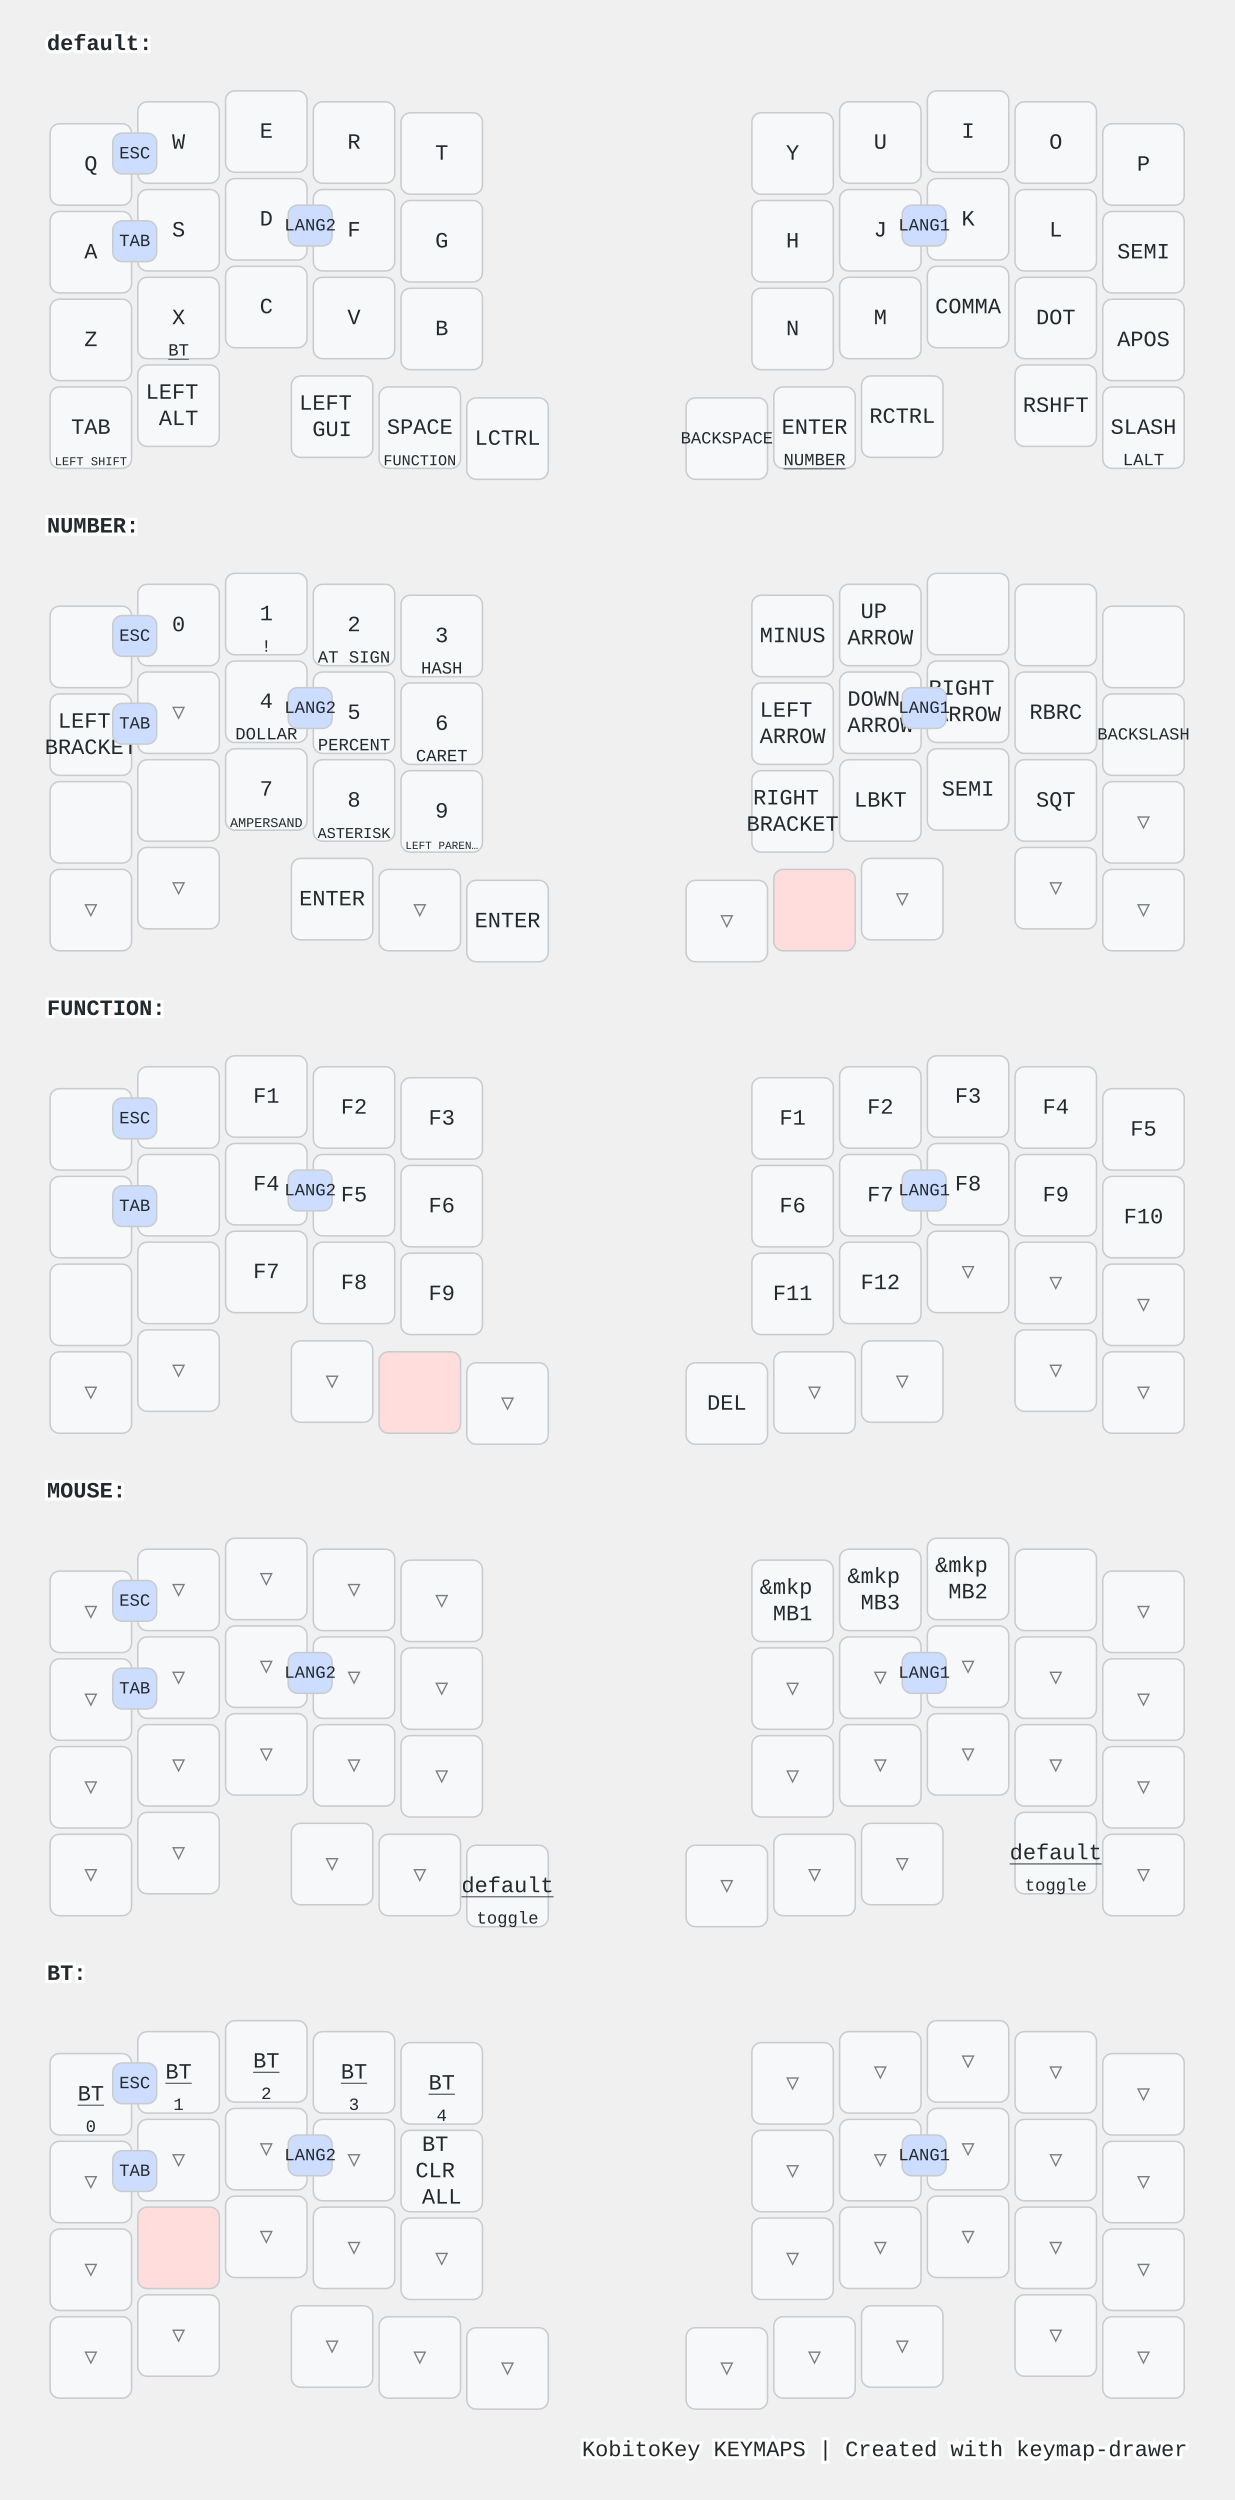
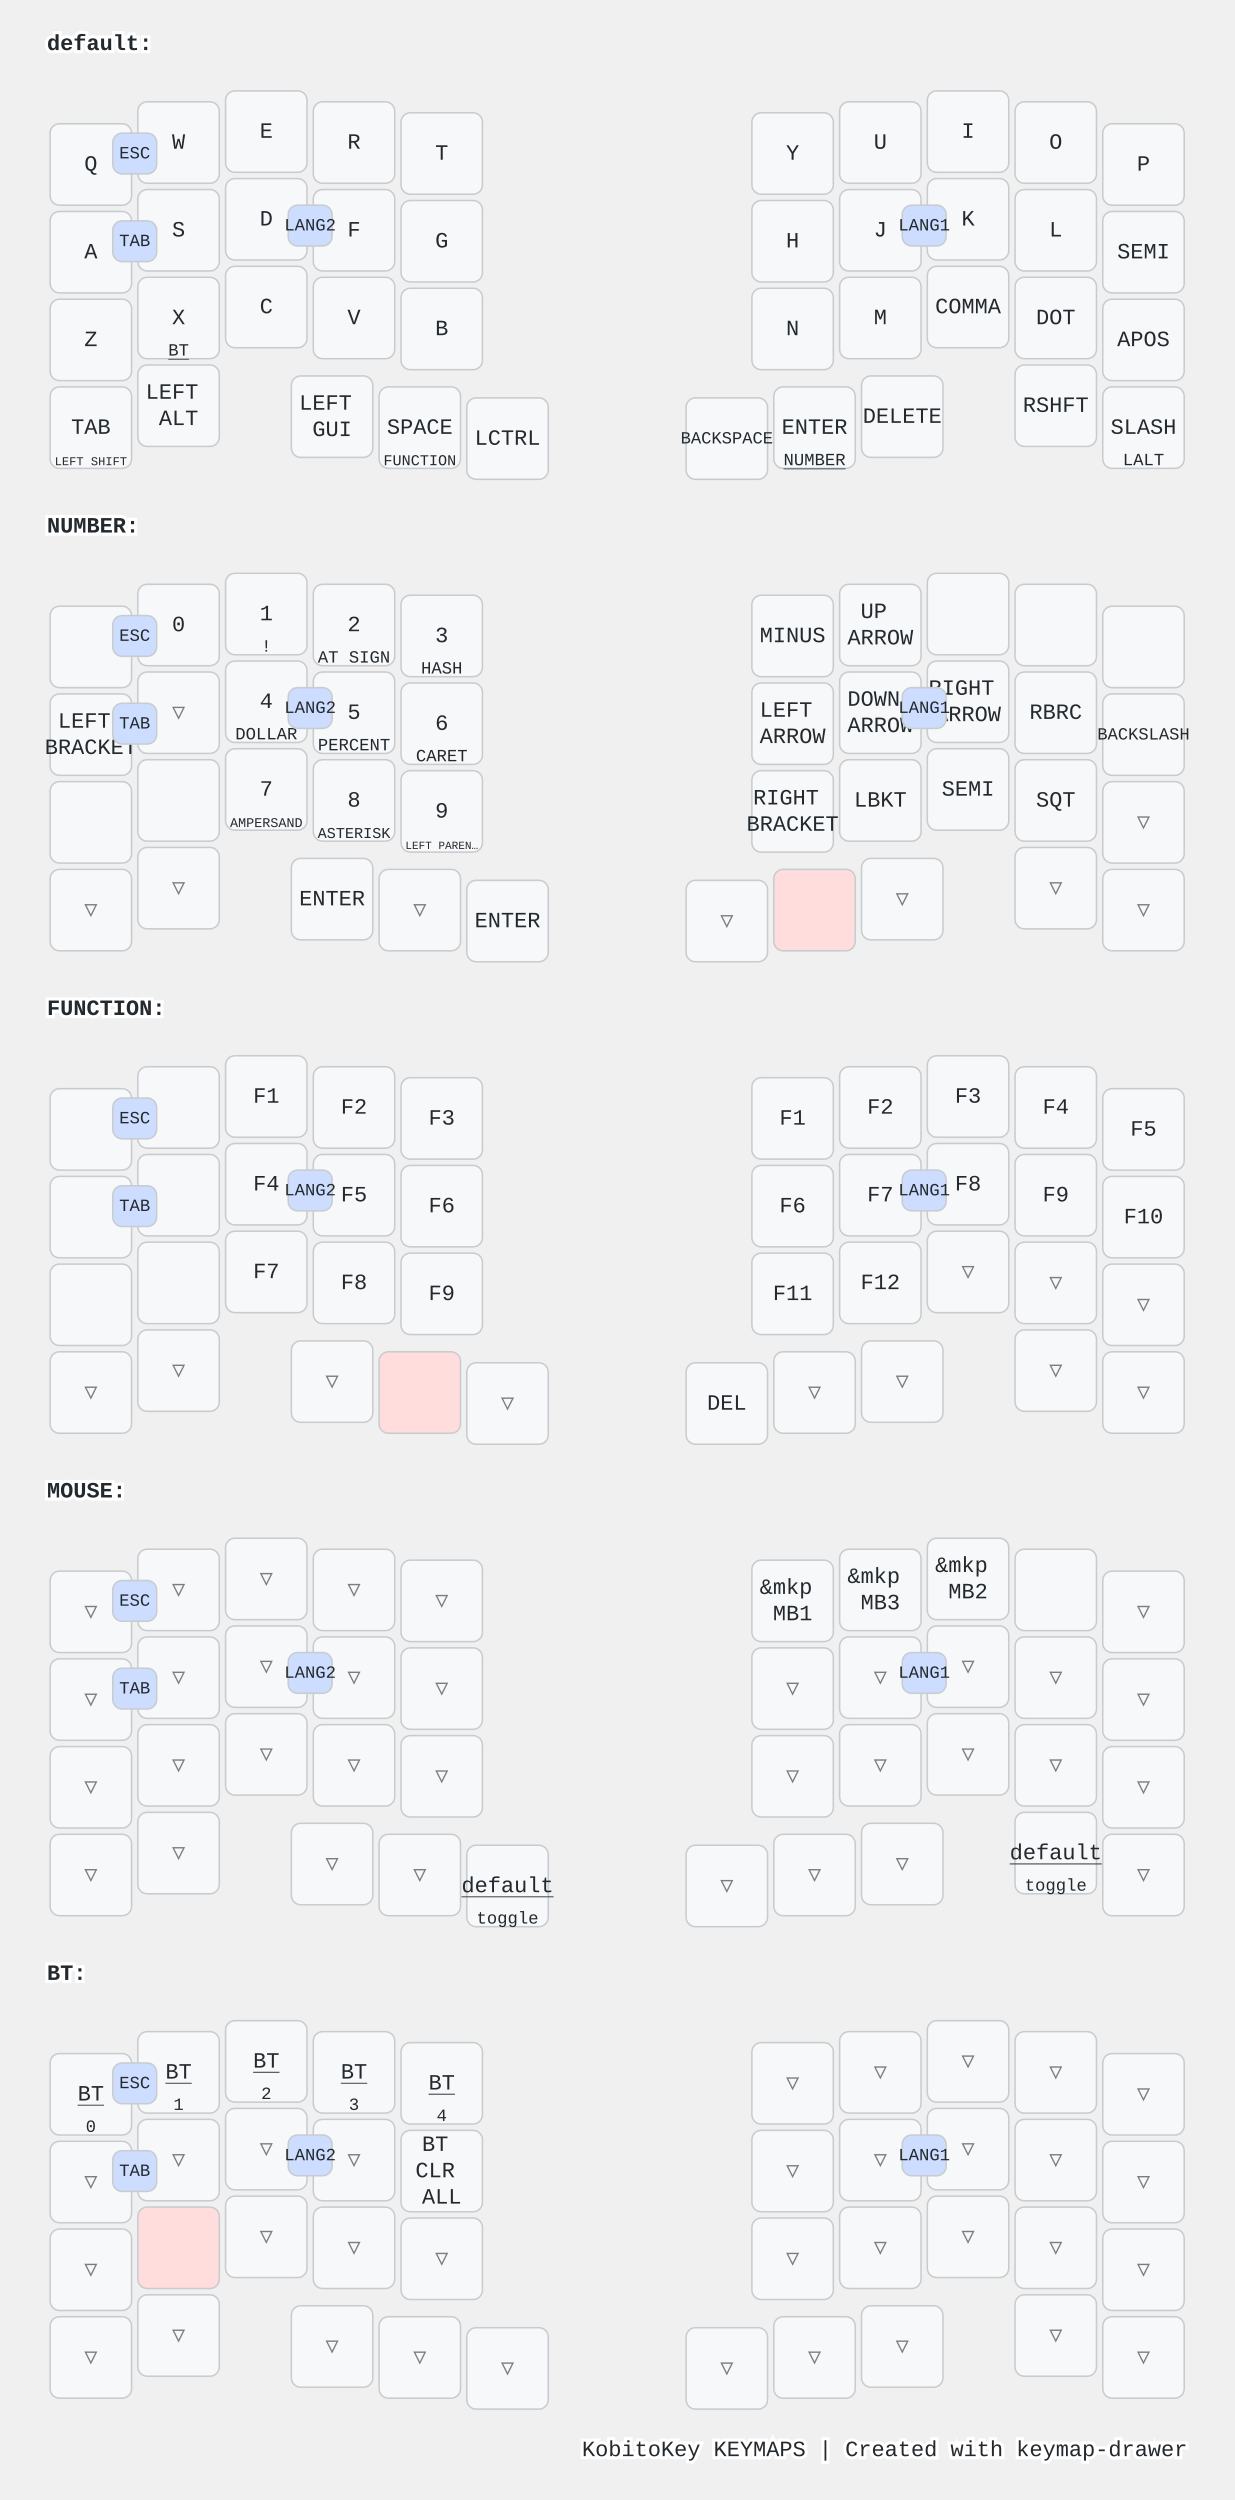
<svg xmlns="http://www.w3.org/2000/svg" width="788" height="1596" viewBox="0 0 788 1596" class="keymap">
  <style>/* inherit to force styles through use tags */
svg path {
    fill: inherit;
}

/* font and background color specifications */
svg.keymap {
    font-family: SFMono-Regular,Consolas,Liberation Mono,Menlo,monospace;
    font-size: 14px;
    font-kerning: normal;
    text-rendering: optimizeLegibility;
    fill: #24292e;
}

/* default key styling */
rect.key {
    fill: #f6f8fa;
}

rect.key, rect.combo {
    stroke: #c9cccf;
    stroke-width: 1;
}

/* default key side styling, only used is draw_key_sides is set */
rect.side {
    filter: brightness(90%);
}

/* color accent for combo boxes */
rect.combo, rect.combo-separate {
    fill: #cdf;
}

/* color accent for held keys */
rect.held, rect.combo.held {
    fill: #fdd;
}

/* color accent for ghost (optional) keys */
rect.ghost, rect.combo.ghost {
    stroke-dasharray: 4, 4;
    stroke-width: 2;
}

text {
    text-anchor: middle;
    dominant-baseline: middle;
}

/* styling for layer labels */
text.label {
    font-weight: bold;
    text-anchor: start;
    stroke: white;
    stroke-width: 4;
    paint-order: stroke;
}

/* styling for optional footer */
text.footer {
    text-anchor: end;
    dominant-baseline: auto;
    stroke: white;
    stroke-width: 4;
    paint-order: stroke;
}

/* styling for combo tap, and key non-tap label text */
text.combo, text.hold, text.shifted, text.left, text.right, text.tl, text.tr, text.bl, text.br {
    font-size: 11px;
}

text.hold, text.bl, text.br {
    text-anchor: middle;
    dominant-baseline: auto;
}

text.shifted, text.tl, text.tr {
    text-anchor: middle;
    dominant-baseline: hanging;
}

text.left, text.tl, text.bl {
    text-anchor: start;
}

text.right, text.tr, text.br {
    text-anchor: end;
}

text.layer-activator {
    text-decoration: underline;
}

/* styling for hold/shifted label text in combo box */
text.combo.hold, text.combo.shifted, text.combo.left, text.combo.right {
    font-size: 8px;
}

/* lighter symbol for transparent keys */
text.trans {
    fill: #7b7e81;
}

/* styling for combo dendrons */
path.combo {
    stroke-width: 1;
    stroke: gray;
    fill: none;
}

/* Start Tabler Icons Cleanup */
/* cannot use height/width with glyphs */
.icon-tabler &gt; path {
    fill: inherit;
    stroke: inherit;
    stroke-width: 2;
}
/* hide tabler's default box */
.icon-tabler &gt; path[stroke="none"][fill="none"] {
    visibility: hidden;
}
/* End Tabler Icons Cleanup */

@media (prefers-color-scheme: dark) {
svg.keymap { fill: #d1d6db; }
rect.key { fill: #3f4750; }
rect.key, rect.combo { stroke: #60666c; }
rect.combo, rect.combo-separate { fill: #1f3d7a; }
rect.held, rect.combo.held { fill: #854747; }
text.label, text.footer { stroke: black; }
text.trans { fill: #7e8184; }
path.combo { stroke: #7f7f7f; }

}</style>
  <g transform="translate(30, 0)" class="layer-default">
    <text x="0" y="28" class="label" id="default">default:</text>
    <g transform="translate(0, 56)">
      <g transform="translate(28, 49)" class="key keypos-0">
        <rect rx="6" ry="6" x="-26" y="-26" width="52" height="52" class="key" />
        <text x="0" y="0" class="key tap">Q</text>
      </g>
      <g transform="translate(84, 35)" class="key keypos-1">
        <rect rx="6" ry="6" x="-26" y="-26" width="52" height="52" class="key" />
        <text x="0" y="0" class="key tap">W</text>
      </g>
      <g transform="translate(140, 28)" class="key keypos-2">
        <rect rx="6" ry="6" x="-26" y="-26" width="52" height="52" class="key" />
        <text x="0" y="0" class="key tap">E</text>
      </g>
      <g transform="translate(196, 35)" class="key keypos-3">
        <rect rx="6" ry="6" x="-26" y="-26" width="52" height="52" class="key" />
        <text x="0" y="0" class="key tap">R</text>
      </g>
      <g transform="translate(252, 42)" class="key keypos-4">
        <rect rx="6" ry="6" x="-26" y="-26" width="52" height="52" class="key" />
        <text x="0" y="0" class="key tap">T</text>
      </g>
      <g transform="translate(476, 42)" class="key keypos-5">
        <rect rx="6" ry="6" x="-26" y="-26" width="52" height="52" class="key" />
        <text x="0" y="0" class="key tap">Y</text>
      </g>
      <g transform="translate(532, 35)" class="key keypos-6">
        <rect rx="6" ry="6" x="-26" y="-26" width="52" height="52" class="key" />
        <text x="0" y="0" class="key tap">U</text>
      </g>
      <g transform="translate(588, 28)" class="key keypos-7">
        <rect rx="6" ry="6" x="-26" y="-26" width="52" height="52" class="key" />
        <text x="0" y="0" class="key tap">I</text>
      </g>
      <g transform="translate(644, 35)" class="key keypos-8">
        <rect rx="6" ry="6" x="-26" y="-26" width="52" height="52" class="key" />
        <text x="0" y="0" class="key tap">O</text>
      </g>
      <g transform="translate(700, 49)" class="key keypos-9">
        <rect rx="6" ry="6" x="-26" y="-26" width="52" height="52" class="key" />
        <text x="0" y="0" class="key tap">P</text>
      </g>
      <g transform="translate(28, 105)" class="key keypos-10">
        <rect rx="6" ry="6" x="-26" y="-26" width="52" height="52" class="key" />
        <text x="0" y="0" class="key tap">A</text>
      </g>
      <g transform="translate(84, 91)" class="key keypos-11">
        <rect rx="6" ry="6" x="-26" y="-26" width="52" height="52" class="key" />
        <text x="0" y="0" class="key tap">S</text>
      </g>
      <g transform="translate(140, 84)" class="key keypos-12">
        <rect rx="6" ry="6" x="-26" y="-26" width="52" height="52" class="key" />
        <text x="0" y="0" class="key tap">D</text>
      </g>
      <g transform="translate(196, 91)" class="key keypos-13">
        <rect rx="6" ry="6" x="-26" y="-26" width="52" height="52" class="key" />
        <text x="0" y="0" class="key tap">F</text>
      </g>
      <g transform="translate(252, 98)" class="key keypos-14">
        <rect rx="6" ry="6" x="-26" y="-26" width="52" height="52" class="key" />
        <text x="0" y="0" class="key tap">G</text>
      </g>
      <g transform="translate(476, 98)" class="key keypos-15">
        <rect rx="6" ry="6" x="-26" y="-26" width="52" height="52" class="key" />
        <text x="0" y="0" class="key tap">H</text>
      </g>
      <g transform="translate(532, 91)" class="key keypos-16">
        <rect rx="6" ry="6" x="-26" y="-26" width="52" height="52" class="key" />
        <text x="0" y="0" class="key tap">J</text>
      </g>
      <g transform="translate(588, 84)" class="key keypos-17">
        <rect rx="6" ry="6" x="-26" y="-26" width="52" height="52" class="key" />
        <text x="0" y="0" class="key tap">K</text>
      </g>
      <g transform="translate(644, 91)" class="key keypos-18">
        <rect rx="6" ry="6" x="-26" y="-26" width="52" height="52" class="key" />
        <text x="0" y="0" class="key tap">L</text>
      </g>
      <g transform="translate(700, 105)" class="key keypos-19">
        <rect rx="6" ry="6" x="-26" y="-26" width="52" height="52" class="key" />
        <text x="0" y="0" class="key tap">SEMI</text>
      </g>
      <g transform="translate(28, 161)" class="key keypos-20">
        <rect rx="6" ry="6" x="-26" y="-26" width="52" height="52" class="key" />
        <text x="0" y="0" class="key tap">Z</text>
      </g>
      <g transform="translate(84, 147)" class="key keypos-21">
        <rect rx="6" ry="6" x="-26" y="-26" width="52" height="52" class="key" />
        <text x="0" y="0" class="key tap">X</text>
        <a href="#BT">
          <text x="0" y="24" class="key hold layer-activator">BT</text>
        </a>
      </g>
      <g transform="translate(140, 140)" class="key keypos-22">
        <rect rx="6" ry="6" x="-26" y="-26" width="52" height="52" class="key" />
        <text x="0" y="0" class="key tap">C</text>
      </g>
      <g transform="translate(196, 147)" class="key keypos-23">
        <rect rx="6" ry="6" x="-26" y="-26" width="52" height="52" class="key" />
        <text x="0" y="0" class="key tap">V</text>
      </g>
      <g transform="translate(252, 154)" class="key keypos-24">
        <rect rx="6" ry="6" x="-26" y="-26" width="52" height="52" class="key" />
        <text x="0" y="0" class="key tap">B</text>
      </g>
      <g transform="translate(476, 154)" class="key keypos-25">
        <rect rx="6" ry="6" x="-26" y="-26" width="52" height="52" class="key" />
        <text x="0" y="0" class="key tap">N</text>
      </g>
      <g transform="translate(532, 147)" class="key keypos-26">
        <rect rx="6" ry="6" x="-26" y="-26" width="52" height="52" class="key" />
        <text x="0" y="0" class="key tap">M</text>
      </g>
      <g transform="translate(588, 140)" class="key keypos-27">
        <rect rx="6" ry="6" x="-26" y="-26" width="52" height="52" class="key" />
        <text x="0" y="0" class="key tap">COMMA</text>
      </g>
      <g transform="translate(644, 147)" class="key keypos-28">
        <rect rx="6" ry="6" x="-26" y="-26" width="52" height="52" class="key" />
        <text x="0" y="0" class="key tap">DOT</text>
      </g>
      <g transform="translate(700, 161)" class="key keypos-29">
        <rect rx="6" ry="6" x="-26" y="-26" width="52" height="52" class="key" />
        <text x="0" y="0" class="key tap">APOS</text>
      </g>
      <g transform="translate(28, 217)" class="key keypos-30">
        <rect rx="6" ry="6" x="-26" y="-26" width="52" height="52" class="key" />
        <text x="0" y="0" class="key tap">TAB</text>
        <text x="0" y="24" class="key hold">
          <tspan style="font-size: 70%">LEFT SHIFT</tspan>
        </text>
      </g>
      <g transform="translate(84, 203)" class="key keypos-31">
        <rect rx="6" ry="6" x="-26" y="-26" width="52" height="52" class="key" />
        <text x="0" y="0" class="key tap">
          <tspan x="0" dy="-0.6em">LEFT</tspan>
          <tspan x="0" dy="1.2em">ALT</tspan>
        </text>
      </g>
      <g transform="translate(182, 210)" class="key keypos-32">
        <rect rx="6" ry="6" x="-26" y="-26" width="52" height="52" class="key" />
        <text x="0" y="0" class="key tap">
          <tspan x="0" dy="-0.6em">LEFT</tspan>
          <tspan x="0" dy="1.2em">GUI</tspan>
        </text>
      </g>
      <g transform="translate(238, 217)" class="key keypos-33">
        <rect rx="6" ry="6" x="-26" y="-26" width="52" height="52" class="key" />
        <text x="0" y="0" class="key tap">SPACE</text>
        <a href="#FUNCTION">
          <text x="0" y="24" class="key hold layer-activator">
            <tspan style="font-size: 88%">FUNCTION</tspan>
          </text>
        </a>
      </g>
      <g transform="translate(294, 224)" class="key keypos-34">
        <rect rx="6" ry="6" x="-26" y="-26" width="52" height="52" class="key" />
        <text x="0" y="0" class="key tap">LCTRL</text>
      </g>
      <g transform="translate(434, 224)" class="key keypos-35">
        <rect rx="6" ry="6" x="-26" y="-26" width="52" height="52" class="key" />
        <text x="0" y="0" class="key tap">
          <tspan style="font-size: 78%">BACKSPACE</tspan>
        </text>
      </g>
      <g transform="translate(490, 217)" class="key keypos-36">
        <rect rx="6" ry="6" x="-26" y="-26" width="52" height="52" class="key" />
        <text x="0" y="0" class="key tap">ENTER</text>
        <a href="#NUMBER">
          <text x="0" y="24" class="key hold layer-activator">NUMBER</text>
        </a>
      </g>
      <g transform="translate(546, 210)" class="key keypos-37">
        <rect rx="6" ry="6" x="-26" y="-26" width="52" height="52" class="key" />
-         <text x="0" y="0" class="key tap">RCTRL</text>
+         <text x="0" y="0" class="key tap">DELETE</text>
      </g>
      <g transform="translate(644, 203)" class="key keypos-38">
        <rect rx="6" ry="6" x="-26" y="-26" width="52" height="52" class="key" />
        <text x="0" y="0" class="key tap">RSHFT</text>
      </g>
      <g transform="translate(700, 217)" class="key keypos-39">
        <rect rx="6" ry="6" x="-26" y="-26" width="52" height="52" class="key" />
        <text x="0" y="0" class="key tap">SLASH</text>
        <text x="0" y="24" class="key hold">LALT</text>
      </g>
      <g class="combo combopos-0">
        <rect rx="6" ry="6" x="154" y="75" width="28" height="26" class="combo" />
        <text x="168" y="88" class="combo tap">LANG2</text>
      </g>
      <g class="combo combopos-1">
        <rect rx="6" ry="6" x="546" y="75" width="28" height="26" class="combo" />
        <text x="560" y="88" class="combo tap">LANG1</text>
      </g>
      <g class="combo combopos-2">
        <rect rx="6" ry="6" x="42" y="29" width="28" height="26" class="combo" />
        <text x="56" y="42" class="combo tap">ESC</text>
      </g>
      <g class="combo combopos-3">
        <rect rx="6" ry="6" x="42" y="85" width="28" height="26" class="combo" />
        <text x="56" y="98" class="combo tap">TAB</text>
      </g>
    </g>
  </g>
  <g transform="translate(30, 308)" class="layer-NUMBER">
    <text x="0" y="28" class="label" id="NUMBER">NUMBER:</text>
    <g transform="translate(0, 56)">
      <g transform="translate(28, 49)" class="key keypos-0">
        <rect rx="6" ry="6" x="-26" y="-26" width="52" height="52" class="key" />
      </g>
      <g transform="translate(84, 35)" class="key keypos-1">
        <rect rx="6" ry="6" x="-26" y="-26" width="52" height="52" class="key" />
        <text x="0" y="0" class="key tap">0</text>
      </g>
      <g transform="translate(140, 28)" class="key keypos-2">
        <rect rx="6" ry="6" x="-26" y="-26" width="52" height="52" class="key" />
        <text x="0" y="0" class="key tap">1</text>
        <text x="0" y="24" class="key hold">!</text>
      </g>
      <g transform="translate(196, 35)" class="key keypos-3">
        <rect rx="6" ry="6" x="-26" y="-26" width="52" height="52" class="key" />
        <text x="0" y="0" class="key tap">2</text>
        <text x="0" y="24" class="key hold">AT SIGN</text>
      </g>
      <g transform="translate(252, 42)" class="key keypos-4">
        <rect rx="6" ry="6" x="-26" y="-26" width="52" height="52" class="key" />
        <text x="0" y="0" class="key tap">3</text>
        <text x="0" y="24" class="key hold">HASH</text>
      </g>
      <g transform="translate(476, 42)" class="key keypos-5">
        <rect rx="6" ry="6" x="-26" y="-26" width="52" height="52" class="key" />
        <text x="0" y="0" class="key tap">MINUS</text>
      </g>
      <g transform="translate(532, 35)" class="key keypos-6">
        <rect rx="6" ry="6" x="-26" y="-26" width="52" height="52" class="key" />
        <text x="0" y="0" class="key tap">
          <tspan x="0" dy="-0.6em">UP</tspan>
          <tspan x="0" dy="1.2em">ARROW</tspan>
        </text>
      </g>
      <g transform="translate(588, 28)" class="key keypos-7">
        <rect rx="6" ry="6" x="-26" y="-26" width="52" height="52" class="key" />
      </g>
      <g transform="translate(644, 35)" class="key keypos-8">
        <rect rx="6" ry="6" x="-26" y="-26" width="52" height="52" class="key" />
      </g>
      <g transform="translate(700, 49)" class="key keypos-9">
        <rect rx="6" ry="6" x="-26" y="-26" width="52" height="52" class="key" />
      </g>
      <g transform="translate(28, 105)" class="key keypos-10">
        <rect rx="6" ry="6" x="-26" y="-26" width="52" height="52" class="key" />
        <text x="0" y="0" class="key tap">
          <tspan x="0" dy="-0.6em">LEFT</tspan>
          <tspan x="0" dy="1.2em">BRACKET</tspan>
        </text>
      </g>
      <g transform="translate(84, 91)" class="key trans keypos-11">
        <rect rx="6" ry="6" x="-26" y="-26" width="52" height="52" class="key trans" />
        <text x="0" y="0" class="key trans tap">▽</text>
      </g>
      <g transform="translate(140, 84)" class="key keypos-12">
        <rect rx="6" ry="6" x="-26" y="-26" width="52" height="52" class="key" />
        <text x="0" y="0" class="key tap">4</text>
        <text x="0" y="24" class="key hold">DOLLAR</text>
      </g>
      <g transform="translate(196, 91)" class="key keypos-13">
        <rect rx="6" ry="6" x="-26" y="-26" width="52" height="52" class="key" />
        <text x="0" y="0" class="key tap">5</text>
        <text x="0" y="24" class="key hold">PERCENT</text>
      </g>
      <g transform="translate(252, 98)" class="key keypos-14">
        <rect rx="6" ry="6" x="-26" y="-26" width="52" height="52" class="key" />
        <text x="0" y="0" class="key tap">6</text>
        <text x="0" y="24" class="key hold">CARET</text>
      </g>
      <g transform="translate(476, 98)" class="key keypos-15">
        <rect rx="6" ry="6" x="-26" y="-26" width="52" height="52" class="key" />
        <text x="0" y="0" class="key tap">
          <tspan x="0" dy="-0.6em">LEFT</tspan>
          <tspan x="0" dy="1.2em">ARROW</tspan>
        </text>
      </g>
      <g transform="translate(532, 91)" class="key keypos-16">
        <rect rx="6" ry="6" x="-26" y="-26" width="52" height="52" class="key" />
        <text x="0" y="0" class="key tap">
          <tspan x="0" dy="-0.6em">DOWN</tspan>
          <tspan x="0" dy="1.2em">ARROW</tspan>
        </text>
      </g>
      <g transform="translate(588, 84)" class="key keypos-17">
        <rect rx="6" ry="6" x="-26" y="-26" width="52" height="52" class="key" />
        <text x="0" y="0" class="key tap">
          <tspan x="0" dy="-0.6em">RIGHT</tspan>
          <tspan x="0" dy="1.2em">ARROW</tspan>
        </text>
      </g>
      <g transform="translate(644, 91)" class="key keypos-18">
        <rect rx="6" ry="6" x="-26" y="-26" width="52" height="52" class="key" />
        <text x="0" y="0" class="key tap">RBRC</text>
      </g>
      <g transform="translate(700, 105)" class="key keypos-19">
        <rect rx="6" ry="6" x="-26" y="-26" width="52" height="52" class="key" />
        <text x="0" y="0" class="key tap">
          <tspan style="font-size: 78%">BACKSLASH</tspan>
        </text>
      </g>
      <g transform="translate(28, 161)" class="key keypos-20">
        <rect rx="6" ry="6" x="-26" y="-26" width="52" height="52" class="key" />
      </g>
      <g transform="translate(84, 147)" class="key keypos-21">
        <rect rx="6" ry="6" x="-26" y="-26" width="52" height="52" class="key" />
      </g>
      <g transform="translate(140, 140)" class="key keypos-22">
        <rect rx="6" ry="6" x="-26" y="-26" width="52" height="52" class="key" />
        <text x="0" y="0" class="key tap">7</text>
        <text x="0" y="24" class="key hold">
          <tspan style="font-size: 78%">AMPERSAND</tspan>
        </text>
      </g>
      <g transform="translate(196, 147)" class="key keypos-23">
        <rect rx="6" ry="6" x="-26" y="-26" width="52" height="52" class="key" />
        <text x="0" y="0" class="key tap">8</text>
        <text x="0" y="24" class="key hold">
          <tspan style="font-size: 88%">ASTERISK</tspan>
        </text>
      </g>
      <g transform="translate(252, 154)" class="key keypos-24">
        <rect rx="6" ry="6" x="-26" y="-26" width="52" height="52" class="key" />
        <text x="0" y="0" class="key tap">9</text>
        <text x="0" y="24" class="key hold">
          <tspan style="font-size: 64%">LEFT PAREN…</tspan>
        </text>
      </g>
      <g transform="translate(476, 154)" class="key keypos-25">
        <rect rx="6" ry="6" x="-26" y="-26" width="52" height="52" class="key" />
        <text x="0" y="0" class="key tap">
          <tspan x="0" dy="-0.6em">RIGHT</tspan>
          <tspan x="0" dy="1.2em">BRACKET</tspan>
        </text>
      </g>
      <g transform="translate(532, 147)" class="key keypos-26">
        <rect rx="6" ry="6" x="-26" y="-26" width="52" height="52" class="key" />
        <text x="0" y="0" class="key tap">LBKT</text>
      </g>
      <g transform="translate(588, 140)" class="key keypos-27">
        <rect rx="6" ry="6" x="-26" y="-26" width="52" height="52" class="key" />
        <text x="0" y="0" class="key tap">SEMI</text>
      </g>
      <g transform="translate(644, 147)" class="key keypos-28">
        <rect rx="6" ry="6" x="-26" y="-26" width="52" height="52" class="key" />
        <text x="0" y="0" class="key tap">SQT</text>
      </g>
      <g transform="translate(700, 161)" class="key trans keypos-29">
        <rect rx="6" ry="6" x="-26" y="-26" width="52" height="52" class="key trans" />
        <text x="0" y="0" class="key trans tap">▽</text>
      </g>
      <g transform="translate(28, 217)" class="key trans keypos-30">
        <rect rx="6" ry="6" x="-26" y="-26" width="52" height="52" class="key trans" />
        <text x="0" y="0" class="key trans tap">▽</text>
      </g>
      <g transform="translate(84, 203)" class="key trans keypos-31">
        <rect rx="6" ry="6" x="-26" y="-26" width="52" height="52" class="key trans" />
        <text x="0" y="0" class="key trans tap">▽</text>
      </g>
      <g transform="translate(182, 210)" class="key keypos-32">
        <rect rx="6" ry="6" x="-26" y="-26" width="52" height="52" class="key" />
        <text x="0" y="0" class="key tap">ENTER</text>
      </g>
      <g transform="translate(238, 217)" class="key trans keypos-33">
        <rect rx="6" ry="6" x="-26" y="-26" width="52" height="52" class="key trans" />
        <text x="0" y="0" class="key trans tap">▽</text>
      </g>
      <g transform="translate(294, 224)" class="key keypos-34">
        <rect rx="6" ry="6" x="-26" y="-26" width="52" height="52" class="key" />
        <text x="0" y="0" class="key tap">ENTER</text>
      </g>
      <g transform="translate(434, 224)" class="key trans keypos-35">
        <rect rx="6" ry="6" x="-26" y="-26" width="52" height="52" class="key trans" />
        <text x="0" y="0" class="key trans tap">▽</text>
      </g>
      <g transform="translate(490, 217)" class="key held keypos-36">
        <rect rx="6" ry="6" x="-26" y="-26" width="52" height="52" class="key held" />
      </g>
      <g transform="translate(546, 210)" class="key trans keypos-37">
        <rect rx="6" ry="6" x="-26" y="-26" width="52" height="52" class="key trans" />
        <text x="0" y="0" class="key trans tap">▽</text>
      </g>
      <g transform="translate(644, 203)" class="key trans keypos-38">
        <rect rx="6" ry="6" x="-26" y="-26" width="52" height="52" class="key trans" />
        <text x="0" y="0" class="key trans tap">▽</text>
      </g>
      <g transform="translate(700, 217)" class="key trans keypos-39">
        <rect rx="6" ry="6" x="-26" y="-26" width="52" height="52" class="key trans" />
        <text x="0" y="0" class="key trans tap">▽</text>
      </g>
      <g class="combo combopos-0">
        <rect rx="6" ry="6" x="154" y="75" width="28" height="26" class="combo" />
        <text x="168" y="88" class="combo tap">LANG2</text>
      </g>
      <g class="combo combopos-1">
        <rect rx="6" ry="6" x="546" y="75" width="28" height="26" class="combo" />
        <text x="560" y="88" class="combo tap">LANG1</text>
      </g>
      <g class="combo combopos-2">
        <rect rx="6" ry="6" x="42" y="29" width="28" height="26" class="combo" />
        <text x="56" y="42" class="combo tap">ESC</text>
      </g>
      <g class="combo combopos-3">
        <rect rx="6" ry="6" x="42" y="85" width="28" height="26" class="combo" />
        <text x="56" y="98" class="combo tap">TAB</text>
      </g>
    </g>
  </g>
  <g transform="translate(30, 616)" class="layer-FUNCTION">
    <text x="0" y="28" class="label" id="FUNCTION">FUNCTION:</text>
    <g transform="translate(0, 56)">
      <g transform="translate(28, 49)" class="key keypos-0">
        <rect rx="6" ry="6" x="-26" y="-26" width="52" height="52" class="key" />
      </g>
      <g transform="translate(84, 35)" class="key keypos-1">
        <rect rx="6" ry="6" x="-26" y="-26" width="52" height="52" class="key" />
      </g>
      <g transform="translate(140, 28)" class="key keypos-2">
        <rect rx="6" ry="6" x="-26" y="-26" width="52" height="52" class="key" />
        <text x="0" y="0" class="key tap">F1</text>
      </g>
      <g transform="translate(196, 35)" class="key keypos-3">
        <rect rx="6" ry="6" x="-26" y="-26" width="52" height="52" class="key" />
        <text x="0" y="0" class="key tap">F2</text>
      </g>
      <g transform="translate(252, 42)" class="key keypos-4">
        <rect rx="6" ry="6" x="-26" y="-26" width="52" height="52" class="key" />
        <text x="0" y="0" class="key tap">F3</text>
      </g>
      <g transform="translate(476, 42)" class="key keypos-5">
        <rect rx="6" ry="6" x="-26" y="-26" width="52" height="52" class="key" />
        <text x="0" y="0" class="key tap">F1</text>
      </g>
      <g transform="translate(532, 35)" class="key keypos-6">
        <rect rx="6" ry="6" x="-26" y="-26" width="52" height="52" class="key" />
        <text x="0" y="0" class="key tap">F2</text>
      </g>
      <g transform="translate(588, 28)" class="key keypos-7">
        <rect rx="6" ry="6" x="-26" y="-26" width="52" height="52" class="key" />
        <text x="0" y="0" class="key tap">F3</text>
      </g>
      <g transform="translate(644, 35)" class="key keypos-8">
        <rect rx="6" ry="6" x="-26" y="-26" width="52" height="52" class="key" />
        <text x="0" y="0" class="key tap">F4</text>
      </g>
      <g transform="translate(700, 49)" class="key keypos-9">
        <rect rx="6" ry="6" x="-26" y="-26" width="52" height="52" class="key" />
        <text x="0" y="0" class="key tap">F5</text>
      </g>
      <g transform="translate(28, 105)" class="key keypos-10">
        <rect rx="6" ry="6" x="-26" y="-26" width="52" height="52" class="key" />
      </g>
      <g transform="translate(84, 91)" class="key keypos-11">
        <rect rx="6" ry="6" x="-26" y="-26" width="52" height="52" class="key" />
      </g>
      <g transform="translate(140, 84)" class="key keypos-12">
        <rect rx="6" ry="6" x="-26" y="-26" width="52" height="52" class="key" />
        <text x="0" y="0" class="key tap">F4</text>
      </g>
      <g transform="translate(196, 91)" class="key keypos-13">
        <rect rx="6" ry="6" x="-26" y="-26" width="52" height="52" class="key" />
        <text x="0" y="0" class="key tap">F5</text>
      </g>
      <g transform="translate(252, 98)" class="key keypos-14">
        <rect rx="6" ry="6" x="-26" y="-26" width="52" height="52" class="key" />
        <text x="0" y="0" class="key tap">F6</text>
      </g>
      <g transform="translate(476, 98)" class="key keypos-15">
        <rect rx="6" ry="6" x="-26" y="-26" width="52" height="52" class="key" />
        <text x="0" y="0" class="key tap">F6</text>
      </g>
      <g transform="translate(532, 91)" class="key keypos-16">
        <rect rx="6" ry="6" x="-26" y="-26" width="52" height="52" class="key" />
        <text x="0" y="0" class="key tap">F7</text>
      </g>
      <g transform="translate(588, 84)" class="key keypos-17">
        <rect rx="6" ry="6" x="-26" y="-26" width="52" height="52" class="key" />
        <text x="0" y="0" class="key tap">F8</text>
      </g>
      <g transform="translate(644, 91)" class="key keypos-18">
        <rect rx="6" ry="6" x="-26" y="-26" width="52" height="52" class="key" />
        <text x="0" y="0" class="key tap">F9</text>
      </g>
      <g transform="translate(700, 105)" class="key keypos-19">
        <rect rx="6" ry="6" x="-26" y="-26" width="52" height="52" class="key" />
        <text x="0" y="0" class="key tap">F10</text>
      </g>
      <g transform="translate(28, 161)" class="key keypos-20">
        <rect rx="6" ry="6" x="-26" y="-26" width="52" height="52" class="key" />
      </g>
      <g transform="translate(84, 147)" class="key keypos-21">
        <rect rx="6" ry="6" x="-26" y="-26" width="52" height="52" class="key" />
      </g>
      <g transform="translate(140, 140)" class="key keypos-22">
        <rect rx="6" ry="6" x="-26" y="-26" width="52" height="52" class="key" />
        <text x="0" y="0" class="key tap">F7</text>
      </g>
      <g transform="translate(196, 147)" class="key keypos-23">
        <rect rx="6" ry="6" x="-26" y="-26" width="52" height="52" class="key" />
        <text x="0" y="0" class="key tap">F8</text>
      </g>
      <g transform="translate(252, 154)" class="key keypos-24">
        <rect rx="6" ry="6" x="-26" y="-26" width="52" height="52" class="key" />
        <text x="0" y="0" class="key tap">F9</text>
      </g>
      <g transform="translate(476, 154)" class="key keypos-25">
        <rect rx="6" ry="6" x="-26" y="-26" width="52" height="52" class="key" />
        <text x="0" y="0" class="key tap">F11</text>
      </g>
      <g transform="translate(532, 147)" class="key keypos-26">
        <rect rx="6" ry="6" x="-26" y="-26" width="52" height="52" class="key" />
        <text x="0" y="0" class="key tap">F12</text>
      </g>
      <g transform="translate(588, 140)" class="key trans keypos-27">
        <rect rx="6" ry="6" x="-26" y="-26" width="52" height="52" class="key trans" />
        <text x="0" y="0" class="key trans tap">▽</text>
      </g>
      <g transform="translate(644, 147)" class="key trans keypos-28">
        <rect rx="6" ry="6" x="-26" y="-26" width="52" height="52" class="key trans" />
        <text x="0" y="0" class="key trans tap">▽</text>
      </g>
      <g transform="translate(700, 161)" class="key trans keypos-29">
        <rect rx="6" ry="6" x="-26" y="-26" width="52" height="52" class="key trans" />
        <text x="0" y="0" class="key trans tap">▽</text>
      </g>
      <g transform="translate(28, 217)" class="key trans keypos-30">
        <rect rx="6" ry="6" x="-26" y="-26" width="52" height="52" class="key trans" />
        <text x="0" y="0" class="key trans tap">▽</text>
      </g>
      <g transform="translate(84, 203)" class="key trans keypos-31">
        <rect rx="6" ry="6" x="-26" y="-26" width="52" height="52" class="key trans" />
        <text x="0" y="0" class="key trans tap">▽</text>
      </g>
      <g transform="translate(182, 210)" class="key trans keypos-32">
        <rect rx="6" ry="6" x="-26" y="-26" width="52" height="52" class="key trans" />
        <text x="0" y="0" class="key trans tap">▽</text>
      </g>
      <g transform="translate(238, 217)" class="key held keypos-33">
        <rect rx="6" ry="6" x="-26" y="-26" width="52" height="52" class="key held" />
      </g>
      <g transform="translate(294, 224)" class="key trans keypos-34">
        <rect rx="6" ry="6" x="-26" y="-26" width="52" height="52" class="key trans" />
        <text x="0" y="0" class="key trans tap">▽</text>
      </g>
      <g transform="translate(434, 224)" class="key keypos-35">
        <rect rx="6" ry="6" x="-26" y="-26" width="52" height="52" class="key" />
        <text x="0" y="0" class="key tap">DEL</text>
      </g>
      <g transform="translate(490, 217)" class="key trans keypos-36">
        <rect rx="6" ry="6" x="-26" y="-26" width="52" height="52" class="key trans" />
        <text x="0" y="0" class="key trans tap">▽</text>
      </g>
      <g transform="translate(546, 210)" class="key trans keypos-37">
        <rect rx="6" ry="6" x="-26" y="-26" width="52" height="52" class="key trans" />
        <text x="0" y="0" class="key trans tap">▽</text>
      </g>
      <g transform="translate(644, 203)" class="key trans keypos-38">
        <rect rx="6" ry="6" x="-26" y="-26" width="52" height="52" class="key trans" />
        <text x="0" y="0" class="key trans tap">▽</text>
      </g>
      <g transform="translate(700, 217)" class="key trans keypos-39">
        <rect rx="6" ry="6" x="-26" y="-26" width="52" height="52" class="key trans" />
        <text x="0" y="0" class="key trans tap">▽</text>
      </g>
      <g class="combo combopos-0">
        <rect rx="6" ry="6" x="154" y="75" width="28" height="26" class="combo" />
        <text x="168" y="88" class="combo tap">LANG2</text>
      </g>
      <g class="combo combopos-1">
        <rect rx="6" ry="6" x="546" y="75" width="28" height="26" class="combo" />
        <text x="560" y="88" class="combo tap">LANG1</text>
      </g>
      <g class="combo combopos-2">
        <rect rx="6" ry="6" x="42" y="29" width="28" height="26" class="combo" />
        <text x="56" y="42" class="combo tap">ESC</text>
      </g>
      <g class="combo combopos-3">
        <rect rx="6" ry="6" x="42" y="85" width="28" height="26" class="combo" />
        <text x="56" y="98" class="combo tap">TAB</text>
      </g>
    </g>
  </g>
  <g transform="translate(30, 924)" class="layer-MOUSE">
    <text x="0" y="28" class="label" id="MOUSE">MOUSE:</text>
    <g transform="translate(0, 56)">
      <g transform="translate(28, 49)" class="key trans keypos-0">
        <rect rx="6" ry="6" x="-26" y="-26" width="52" height="52" class="key trans" />
        <text x="0" y="0" class="key trans tap">▽</text>
      </g>
      <g transform="translate(84, 35)" class="key trans keypos-1">
        <rect rx="6" ry="6" x="-26" y="-26" width="52" height="52" class="key trans" />
        <text x="0" y="0" class="key trans tap">▽</text>
      </g>
      <g transform="translate(140, 28)" class="key trans keypos-2">
        <rect rx="6" ry="6" x="-26" y="-26" width="52" height="52" class="key trans" />
        <text x="0" y="0" class="key trans tap">▽</text>
      </g>
      <g transform="translate(196, 35)" class="key trans keypos-3">
        <rect rx="6" ry="6" x="-26" y="-26" width="52" height="52" class="key trans" />
        <text x="0" y="0" class="key trans tap">▽</text>
      </g>
      <g transform="translate(252, 42)" class="key trans keypos-4">
        <rect rx="6" ry="6" x="-26" y="-26" width="52" height="52" class="key trans" />
        <text x="0" y="0" class="key trans tap">▽</text>
      </g>
      <g transform="translate(476, 42)" class="key keypos-5">
        <rect rx="6" ry="6" x="-26" y="-26" width="52" height="52" class="key" />
        <text x="0" y="0" class="key tap">
          <tspan x="0" dy="-0.6em">&amp;mkp</tspan>
          <tspan x="0" dy="1.2em">MB1</tspan>
        </text>
      </g>
      <g transform="translate(532, 35)" class="key keypos-6">
        <rect rx="6" ry="6" x="-26" y="-26" width="52" height="52" class="key" />
        <text x="0" y="0" class="key tap">
          <tspan x="0" dy="-0.6em">&amp;mkp</tspan>
          <tspan x="0" dy="1.2em">MB3</tspan>
        </text>
      </g>
      <g transform="translate(588, 28)" class="key keypos-7">
        <rect rx="6" ry="6" x="-26" y="-26" width="52" height="52" class="key" />
        <text x="0" y="0" class="key tap">
          <tspan x="0" dy="-0.6em">&amp;mkp</tspan>
          <tspan x="0" dy="1.2em">MB2</tspan>
        </text>
      </g>
      <g transform="translate(644, 35)" class="key keypos-8">
        <rect rx="6" ry="6" x="-26" y="-26" width="52" height="52" class="key" />
      </g>
      <g transform="translate(700, 49)" class="key trans keypos-9">
        <rect rx="6" ry="6" x="-26" y="-26" width="52" height="52" class="key trans" />
        <text x="0" y="0" class="key trans tap">▽</text>
      </g>
      <g transform="translate(28, 105)" class="key trans keypos-10">
        <rect rx="6" ry="6" x="-26" y="-26" width="52" height="52" class="key trans" />
        <text x="0" y="0" class="key trans tap">▽</text>
      </g>
      <g transform="translate(84, 91)" class="key trans keypos-11">
        <rect rx="6" ry="6" x="-26" y="-26" width="52" height="52" class="key trans" />
        <text x="0" y="0" class="key trans tap">▽</text>
      </g>
      <g transform="translate(140, 84)" class="key trans keypos-12">
        <rect rx="6" ry="6" x="-26" y="-26" width="52" height="52" class="key trans" />
        <text x="0" y="0" class="key trans tap">▽</text>
      </g>
      <g transform="translate(196, 91)" class="key trans keypos-13">
        <rect rx="6" ry="6" x="-26" y="-26" width="52" height="52" class="key trans" />
        <text x="0" y="0" class="key trans tap">▽</text>
      </g>
      <g transform="translate(252, 98)" class="key trans keypos-14">
        <rect rx="6" ry="6" x="-26" y="-26" width="52" height="52" class="key trans" />
        <text x="0" y="0" class="key trans tap">▽</text>
      </g>
      <g transform="translate(476, 98)" class="key trans keypos-15">
        <rect rx="6" ry="6" x="-26" y="-26" width="52" height="52" class="key trans" />
        <text x="0" y="0" class="key trans tap">▽</text>
      </g>
      <g transform="translate(532, 91)" class="key trans keypos-16">
        <rect rx="6" ry="6" x="-26" y="-26" width="52" height="52" class="key trans" />
        <text x="0" y="0" class="key trans tap">▽</text>
      </g>
      <g transform="translate(588, 84)" class="key trans keypos-17">
        <rect rx="6" ry="6" x="-26" y="-26" width="52" height="52" class="key trans" />
        <text x="0" y="0" class="key trans tap">▽</text>
      </g>
      <g transform="translate(644, 91)" class="key trans keypos-18">
        <rect rx="6" ry="6" x="-26" y="-26" width="52" height="52" class="key trans" />
        <text x="0" y="0" class="key trans tap">▽</text>
      </g>
      <g transform="translate(700, 105)" class="key trans keypos-19">
        <rect rx="6" ry="6" x="-26" y="-26" width="52" height="52" class="key trans" />
        <text x="0" y="0" class="key trans tap">▽</text>
      </g>
      <g transform="translate(28, 161)" class="key trans keypos-20">
        <rect rx="6" ry="6" x="-26" y="-26" width="52" height="52" class="key trans" />
        <text x="0" y="0" class="key trans tap">▽</text>
      </g>
      <g transform="translate(84, 147)" class="key trans keypos-21">
        <rect rx="6" ry="6" x="-26" y="-26" width="52" height="52" class="key trans" />
        <text x="0" y="0" class="key trans tap">▽</text>
      </g>
      <g transform="translate(140, 140)" class="key trans keypos-22">
        <rect rx="6" ry="6" x="-26" y="-26" width="52" height="52" class="key trans" />
        <text x="0" y="0" class="key trans tap">▽</text>
      </g>
      <g transform="translate(196, 147)" class="key trans keypos-23">
        <rect rx="6" ry="6" x="-26" y="-26" width="52" height="52" class="key trans" />
        <text x="0" y="0" class="key trans tap">▽</text>
      </g>
      <g transform="translate(252, 154)" class="key trans keypos-24">
        <rect rx="6" ry="6" x="-26" y="-26" width="52" height="52" class="key trans" />
        <text x="0" y="0" class="key trans tap">▽</text>
      </g>
      <g transform="translate(476, 154)" class="key trans keypos-25">
        <rect rx="6" ry="6" x="-26" y="-26" width="52" height="52" class="key trans" />
        <text x="0" y="0" class="key trans tap">▽</text>
      </g>
      <g transform="translate(532, 147)" class="key trans keypos-26">
        <rect rx="6" ry="6" x="-26" y="-26" width="52" height="52" class="key trans" />
        <text x="0" y="0" class="key trans tap">▽</text>
      </g>
      <g transform="translate(588, 140)" class="key trans keypos-27">
        <rect rx="6" ry="6" x="-26" y="-26" width="52" height="52" class="key trans" />
        <text x="0" y="0" class="key trans tap">▽</text>
      </g>
      <g transform="translate(644, 147)" class="key trans keypos-28">
        <rect rx="6" ry="6" x="-26" y="-26" width="52" height="52" class="key trans" />
        <text x="0" y="0" class="key trans tap">▽</text>
      </g>
      <g transform="translate(700, 161)" class="key trans keypos-29">
        <rect rx="6" ry="6" x="-26" y="-26" width="52" height="52" class="key trans" />
        <text x="0" y="0" class="key trans tap">▽</text>
      </g>
      <g transform="translate(28, 217)" class="key trans keypos-30">
        <rect rx="6" ry="6" x="-26" y="-26" width="52" height="52" class="key trans" />
        <text x="0" y="0" class="key trans tap">▽</text>
      </g>
      <g transform="translate(84, 203)" class="key trans keypos-31">
        <rect rx="6" ry="6" x="-26" y="-26" width="52" height="52" class="key trans" />
        <text x="0" y="0" class="key trans tap">▽</text>
      </g>
      <g transform="translate(182, 210)" class="key trans keypos-32">
        <rect rx="6" ry="6" x="-26" y="-26" width="52" height="52" class="key trans" />
        <text x="0" y="0" class="key trans tap">▽</text>
      </g>
      <g transform="translate(238, 217)" class="key trans keypos-33">
        <rect rx="6" ry="6" x="-26" y="-26" width="52" height="52" class="key trans" />
        <text x="0" y="0" class="key trans tap">▽</text>
      </g>
      <g transform="translate(294, 224)" class="key keypos-34">
        <rect rx="6" ry="6" x="-26" y="-26" width="52" height="52" class="key" />
        <a href="#default">
          <text x="0" y="0" class="key tap layer-activator">default</text>
        </a>
        <text x="0" y="24" class="key hold">toggle</text>
      </g>
      <g transform="translate(434, 224)" class="key trans keypos-35">
        <rect rx="6" ry="6" x="-26" y="-26" width="52" height="52" class="key trans" />
        <text x="0" y="0" class="key trans tap">▽</text>
      </g>
      <g transform="translate(490, 217)" class="key trans keypos-36">
        <rect rx="6" ry="6" x="-26" y="-26" width="52" height="52" class="key trans" />
        <text x="0" y="0" class="key trans tap">▽</text>
      </g>
      <g transform="translate(546, 210)" class="key trans keypos-37">
        <rect rx="6" ry="6" x="-26" y="-26" width="52" height="52" class="key trans" />
        <text x="0" y="0" class="key trans tap">▽</text>
      </g>
      <g transform="translate(644, 203)" class="key keypos-38">
        <rect rx="6" ry="6" x="-26" y="-26" width="52" height="52" class="key" />
        <a href="#default">
          <text x="0" y="0" class="key tap layer-activator">default</text>
        </a>
        <text x="0" y="24" class="key hold">toggle</text>
      </g>
      <g transform="translate(700, 217)" class="key trans keypos-39">
        <rect rx="6" ry="6" x="-26" y="-26" width="52" height="52" class="key trans" />
        <text x="0" y="0" class="key trans tap">▽</text>
      </g>
      <g class="combo combopos-0">
        <rect rx="6" ry="6" x="154" y="75" width="28" height="26" class="combo" />
        <text x="168" y="88" class="combo tap">LANG2</text>
      </g>
      <g class="combo combopos-1">
        <rect rx="6" ry="6" x="546" y="75" width="28" height="26" class="combo" />
        <text x="560" y="88" class="combo tap">LANG1</text>
      </g>
      <g class="combo combopos-2">
        <rect rx="6" ry="6" x="42" y="29" width="28" height="26" class="combo" />
        <text x="56" y="42" class="combo tap">ESC</text>
      </g>
      <g class="combo combopos-3">
        <rect rx="6" ry="6" x="42" y="85" width="28" height="26" class="combo" />
        <text x="56" y="98" class="combo tap">TAB</text>
      </g>
    </g>
  </g>
  <g transform="translate(30, 1232)" class="layer-BT">
    <text x="0" y="28" class="label" id="BT">BT:</text>
    <g transform="translate(0, 56)">
      <g transform="translate(28, 49)" class="key keypos-0">
        <rect rx="6" ry="6" x="-26" y="-26" width="52" height="52" class="key" />
        <a href="#BT">
          <text x="0" y="0" class="key tap layer-activator">BT</text>
        </a>
        <text x="0" y="24" class="key hold">0</text>
      </g>
      <g transform="translate(84, 35)" class="key keypos-1">
        <rect rx="6" ry="6" x="-26" y="-26" width="52" height="52" class="key" />
        <a href="#BT">
          <text x="0" y="0" class="key tap layer-activator">BT</text>
        </a>
        <text x="0" y="24" class="key hold">1</text>
      </g>
      <g transform="translate(140, 28)" class="key keypos-2">
        <rect rx="6" ry="6" x="-26" y="-26" width="52" height="52" class="key" />
        <a href="#BT">
          <text x="0" y="0" class="key tap layer-activator">BT</text>
        </a>
        <text x="0" y="24" class="key hold">2</text>
      </g>
      <g transform="translate(196, 35)" class="key keypos-3">
        <rect rx="6" ry="6" x="-26" y="-26" width="52" height="52" class="key" />
        <a href="#BT">
          <text x="0" y="0" class="key tap layer-activator">BT</text>
        </a>
        <text x="0" y="24" class="key hold">3</text>
      </g>
      <g transform="translate(252, 42)" class="key keypos-4">
        <rect rx="6" ry="6" x="-26" y="-26" width="52" height="52" class="key" />
        <a href="#BT">
          <text x="0" y="0" class="key tap layer-activator">BT</text>
        </a>
        <text x="0" y="24" class="key hold">4</text>
      </g>
      <g transform="translate(476, 42)" class="key trans keypos-5">
        <rect rx="6" ry="6" x="-26" y="-26" width="52" height="52" class="key trans" />
        <text x="0" y="0" class="key trans tap">▽</text>
      </g>
      <g transform="translate(532, 35)" class="key trans keypos-6">
        <rect rx="6" ry="6" x="-26" y="-26" width="52" height="52" class="key trans" />
        <text x="0" y="0" class="key trans tap">▽</text>
      </g>
      <g transform="translate(588, 28)" class="key trans keypos-7">
        <rect rx="6" ry="6" x="-26" y="-26" width="52" height="52" class="key trans" />
        <text x="0" y="0" class="key trans tap">▽</text>
      </g>
      <g transform="translate(644, 35)" class="key trans keypos-8">
        <rect rx="6" ry="6" x="-26" y="-26" width="52" height="52" class="key trans" />
        <text x="0" y="0" class="key trans tap">▽</text>
      </g>
      <g transform="translate(700, 49)" class="key trans keypos-9">
        <rect rx="6" ry="6" x="-26" y="-26" width="52" height="52" class="key trans" />
        <text x="0" y="0" class="key trans tap">▽</text>
      </g>
      <g transform="translate(28, 105)" class="key trans keypos-10">
        <rect rx="6" ry="6" x="-26" y="-26" width="52" height="52" class="key trans" />
        <text x="0" y="0" class="key trans tap">▽</text>
      </g>
      <g transform="translate(84, 91)" class="key trans keypos-11">
        <rect rx="6" ry="6" x="-26" y="-26" width="52" height="52" class="key trans" />
        <text x="0" y="0" class="key trans tap">▽</text>
      </g>
      <g transform="translate(140, 84)" class="key trans keypos-12">
        <rect rx="6" ry="6" x="-26" y="-26" width="52" height="52" class="key trans" />
        <text x="0" y="0" class="key trans tap">▽</text>
      </g>
      <g transform="translate(196, 91)" class="key trans keypos-13">
        <rect rx="6" ry="6" x="-26" y="-26" width="52" height="52" class="key trans" />
        <text x="0" y="0" class="key trans tap">▽</text>
      </g>
      <g transform="translate(252, 98)" class="key keypos-14">
        <rect rx="6" ry="6" x="-26" y="-26" width="52" height="52" class="key" />
        <text x="0" y="0" class="key tap">
          <tspan x="0" dy="-1.2em">BT</tspan>
          <tspan x="0" dy="1.2em">CLR</tspan>
          <tspan x="0" dy="1.2em">ALL</tspan>
        </text>
      </g>
      <g transform="translate(476, 98)" class="key trans keypos-15">
        <rect rx="6" ry="6" x="-26" y="-26" width="52" height="52" class="key trans" />
        <text x="0" y="0" class="key trans tap">▽</text>
      </g>
      <g transform="translate(532, 91)" class="key trans keypos-16">
        <rect rx="6" ry="6" x="-26" y="-26" width="52" height="52" class="key trans" />
        <text x="0" y="0" class="key trans tap">▽</text>
      </g>
      <g transform="translate(588, 84)" class="key trans keypos-17">
        <rect rx="6" ry="6" x="-26" y="-26" width="52" height="52" class="key trans" />
        <text x="0" y="0" class="key trans tap">▽</text>
      </g>
      <g transform="translate(644, 91)" class="key trans keypos-18">
        <rect rx="6" ry="6" x="-26" y="-26" width="52" height="52" class="key trans" />
        <text x="0" y="0" class="key trans tap">▽</text>
      </g>
      <g transform="translate(700, 105)" class="key trans keypos-19">
        <rect rx="6" ry="6" x="-26" y="-26" width="52" height="52" class="key trans" />
        <text x="0" y="0" class="key trans tap">▽</text>
      </g>
      <g transform="translate(28, 161)" class="key trans keypos-20">
        <rect rx="6" ry="6" x="-26" y="-26" width="52" height="52" class="key trans" />
        <text x="0" y="0" class="key trans tap">▽</text>
      </g>
      <g transform="translate(84, 147)" class="key held keypos-21">
        <rect rx="6" ry="6" x="-26" y="-26" width="52" height="52" class="key held" />
      </g>
      <g transform="translate(140, 140)" class="key trans keypos-22">
        <rect rx="6" ry="6" x="-26" y="-26" width="52" height="52" class="key trans" />
        <text x="0" y="0" class="key trans tap">▽</text>
      </g>
      <g transform="translate(196, 147)" class="key trans keypos-23">
        <rect rx="6" ry="6" x="-26" y="-26" width="52" height="52" class="key trans" />
        <text x="0" y="0" class="key trans tap">▽</text>
      </g>
      <g transform="translate(252, 154)" class="key trans keypos-24">
        <rect rx="6" ry="6" x="-26" y="-26" width="52" height="52" class="key trans" />
        <text x="0" y="0" class="key trans tap">▽</text>
      </g>
      <g transform="translate(476, 154)" class="key trans keypos-25">
        <rect rx="6" ry="6" x="-26" y="-26" width="52" height="52" class="key trans" />
        <text x="0" y="0" class="key trans tap">▽</text>
      </g>
      <g transform="translate(532, 147)" class="key trans keypos-26">
        <rect rx="6" ry="6" x="-26" y="-26" width="52" height="52" class="key trans" />
        <text x="0" y="0" class="key trans tap">▽</text>
      </g>
      <g transform="translate(588, 140)" class="key trans keypos-27">
        <rect rx="6" ry="6" x="-26" y="-26" width="52" height="52" class="key trans" />
        <text x="0" y="0" class="key trans tap">▽</text>
      </g>
      <g transform="translate(644, 147)" class="key trans keypos-28">
        <rect rx="6" ry="6" x="-26" y="-26" width="52" height="52" class="key trans" />
        <text x="0" y="0" class="key trans tap">▽</text>
      </g>
      <g transform="translate(700, 161)" class="key trans keypos-29">
        <rect rx="6" ry="6" x="-26" y="-26" width="52" height="52" class="key trans" />
        <text x="0" y="0" class="key trans tap">▽</text>
      </g>
      <g transform="translate(28, 217)" class="key trans keypos-30">
        <rect rx="6" ry="6" x="-26" y="-26" width="52" height="52" class="key trans" />
        <text x="0" y="0" class="key trans tap">▽</text>
      </g>
      <g transform="translate(84, 203)" class="key trans keypos-31">
        <rect rx="6" ry="6" x="-26" y="-26" width="52" height="52" class="key trans" />
        <text x="0" y="0" class="key trans tap">▽</text>
      </g>
      <g transform="translate(182, 210)" class="key trans keypos-32">
        <rect rx="6" ry="6" x="-26" y="-26" width="52" height="52" class="key trans" />
        <text x="0" y="0" class="key trans tap">▽</text>
      </g>
      <g transform="translate(238, 217)" class="key trans keypos-33">
        <rect rx="6" ry="6" x="-26" y="-26" width="52" height="52" class="key trans" />
        <text x="0" y="0" class="key trans tap">▽</text>
      </g>
      <g transform="translate(294, 224)" class="key trans keypos-34">
        <rect rx="6" ry="6" x="-26" y="-26" width="52" height="52" class="key trans" />
        <text x="0" y="0" class="key trans tap">▽</text>
      </g>
      <g transform="translate(434, 224)" class="key trans keypos-35">
        <rect rx="6" ry="6" x="-26" y="-26" width="52" height="52" class="key trans" />
        <text x="0" y="0" class="key trans tap">▽</text>
      </g>
      <g transform="translate(490, 217)" class="key trans keypos-36">
        <rect rx="6" ry="6" x="-26" y="-26" width="52" height="52" class="key trans" />
        <text x="0" y="0" class="key trans tap">▽</text>
      </g>
      <g transform="translate(546, 210)" class="key trans keypos-37">
        <rect rx="6" ry="6" x="-26" y="-26" width="52" height="52" class="key trans" />
        <text x="0" y="0" class="key trans tap">▽</text>
      </g>
      <g transform="translate(644, 203)" class="key trans keypos-38">
        <rect rx="6" ry="6" x="-26" y="-26" width="52" height="52" class="key trans" />
        <text x="0" y="0" class="key trans tap">▽</text>
      </g>
      <g transform="translate(700, 217)" class="key trans keypos-39">
        <rect rx="6" ry="6" x="-26" y="-26" width="52" height="52" class="key trans" />
        <text x="0" y="0" class="key trans tap">▽</text>
      </g>
      <g class="combo combopos-0">
        <rect rx="6" ry="6" x="154" y="75" width="28" height="26" class="combo" />
        <text x="168" y="88" class="combo tap">LANG2</text>
      </g>
      <g class="combo combopos-1">
        <rect rx="6" ry="6" x="546" y="75" width="28" height="26" class="combo" />
        <text x="560" y="88" class="combo tap">LANG1</text>
      </g>
      <g class="combo combopos-2">
        <rect rx="6" ry="6" x="42" y="29" width="28" height="26" class="combo" />
        <text x="56" y="42" class="combo tap">ESC</text>
      </g>
      <g class="combo combopos-3">
        <rect rx="6" ry="6" x="42" y="85" width="28" height="26" class="combo" />
        <text x="56" y="98" class="combo tap">TAB</text>
      </g>
    </g>
  </g>
  <text x="758.0" y="1568.0" class="footer">KobitoKey KEYMAPS | Created with keymap-drawer</text>
</svg>
